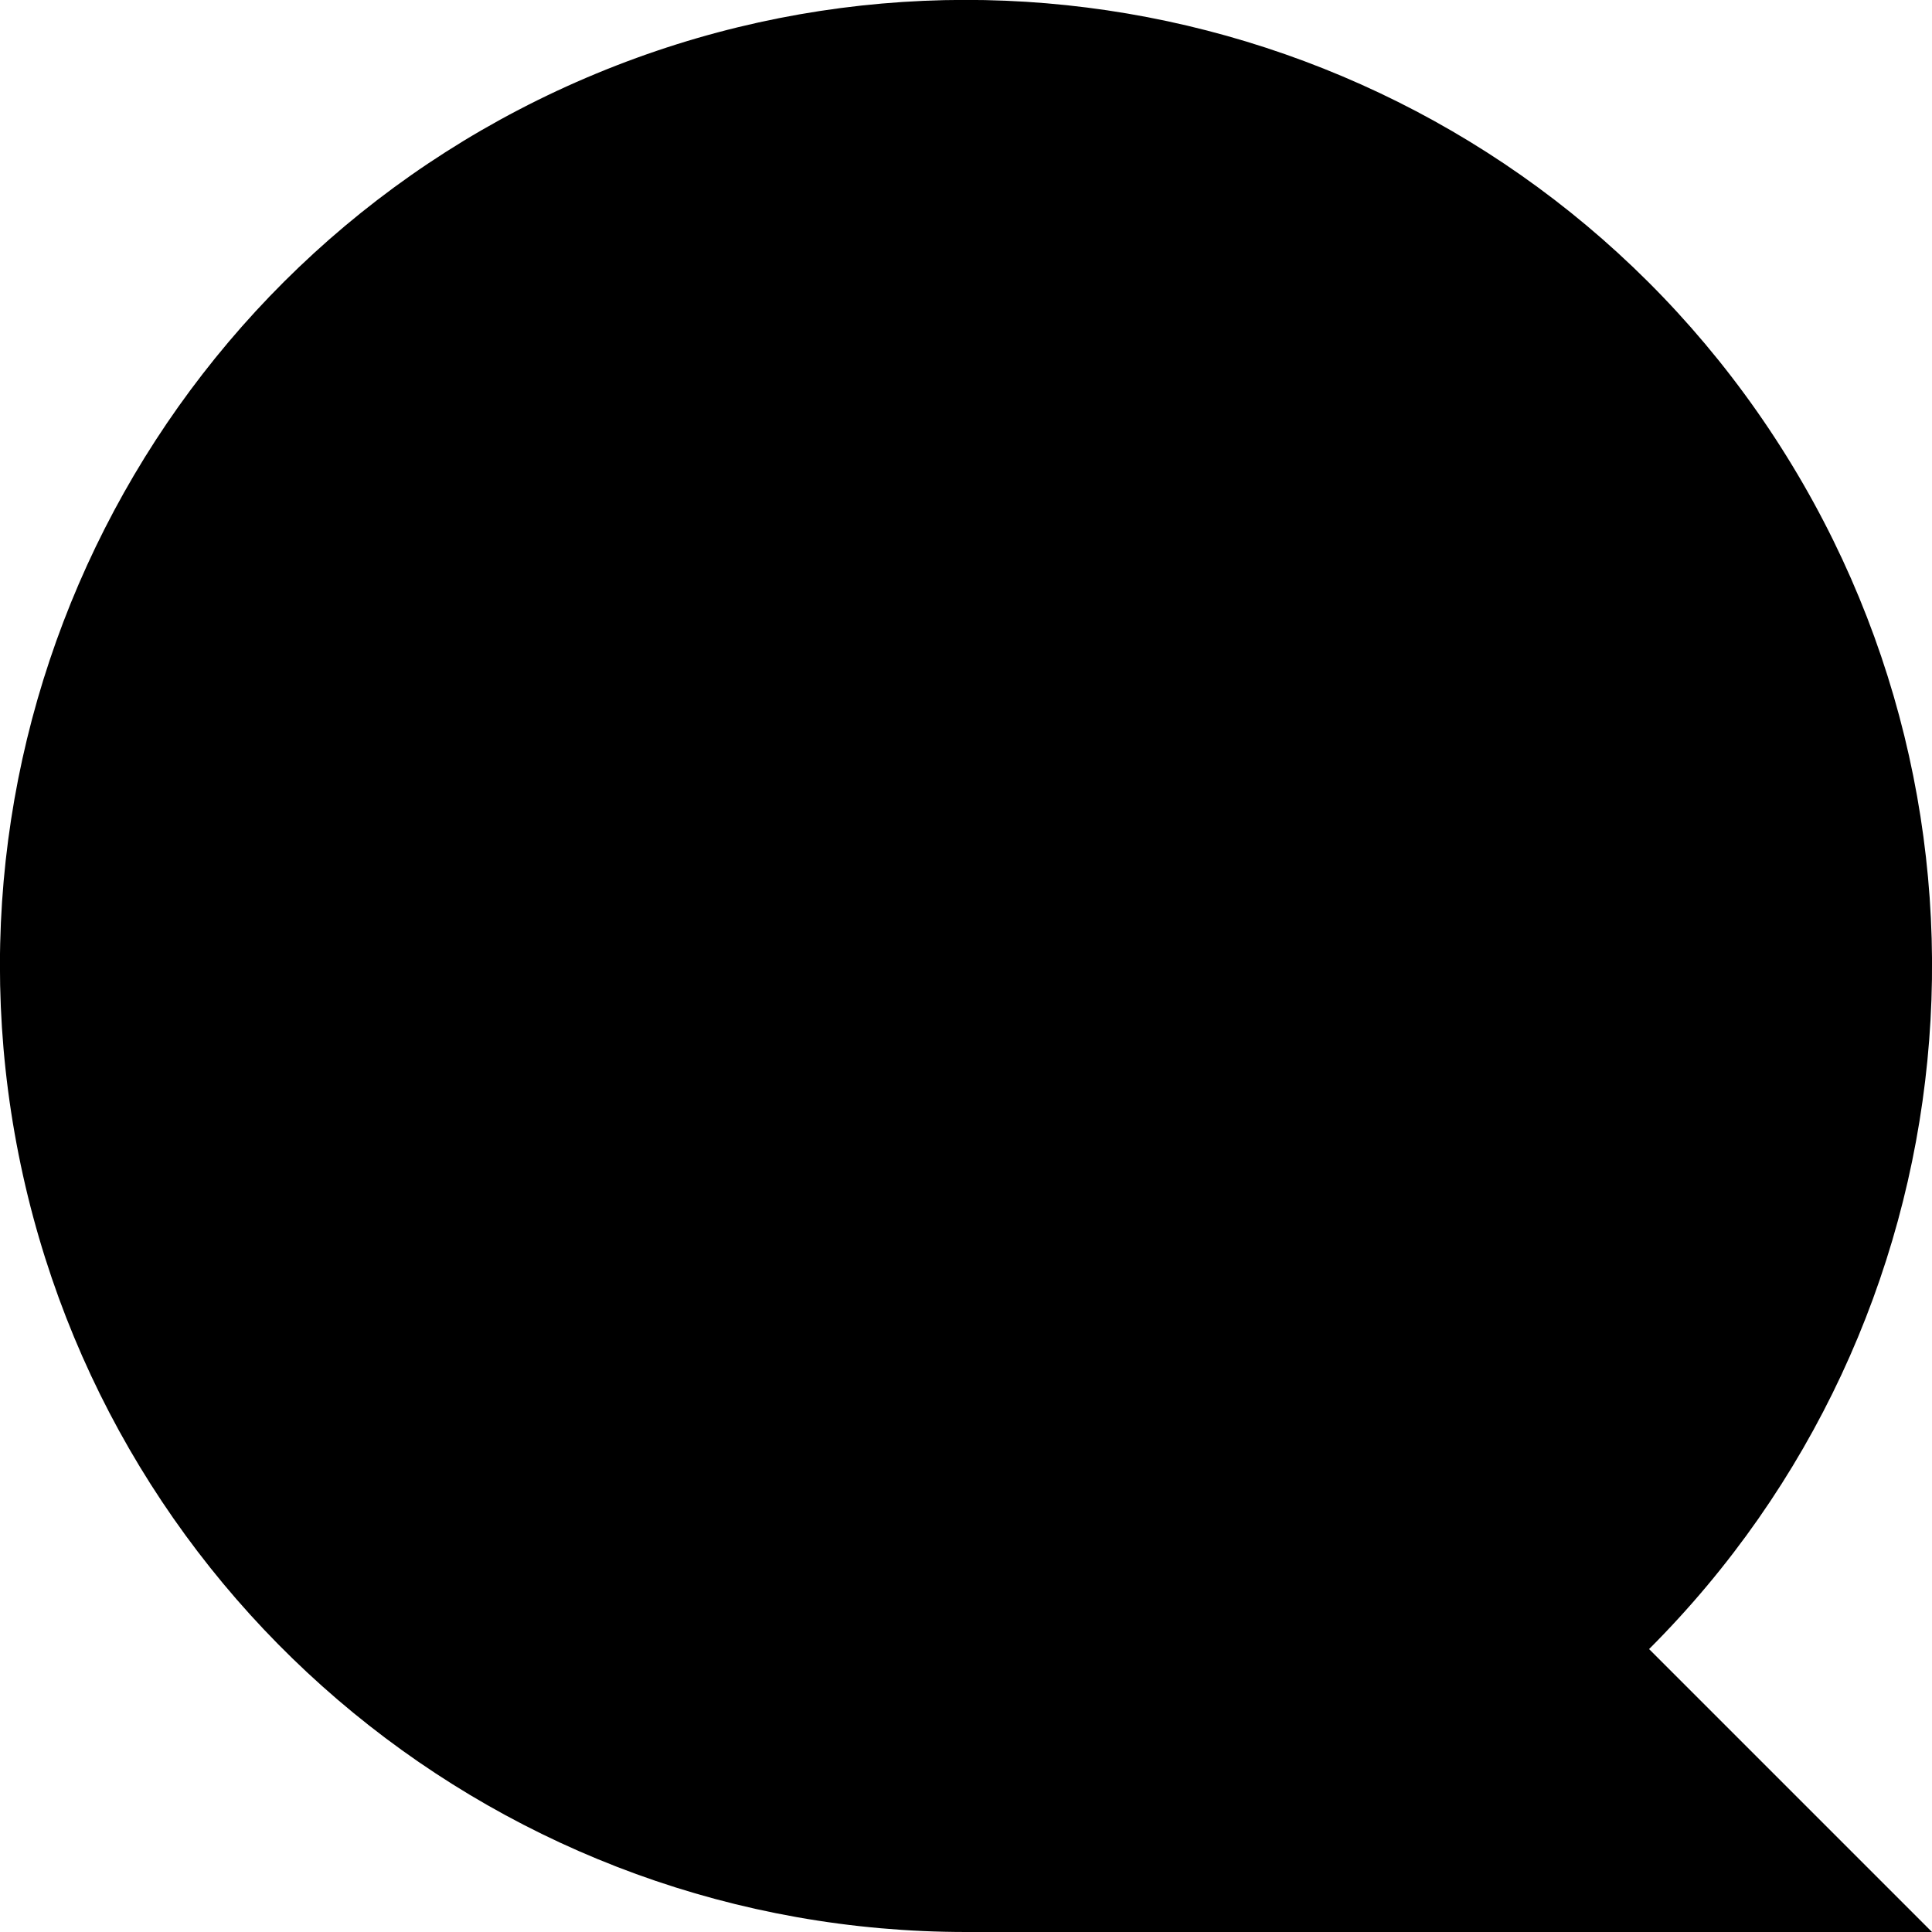
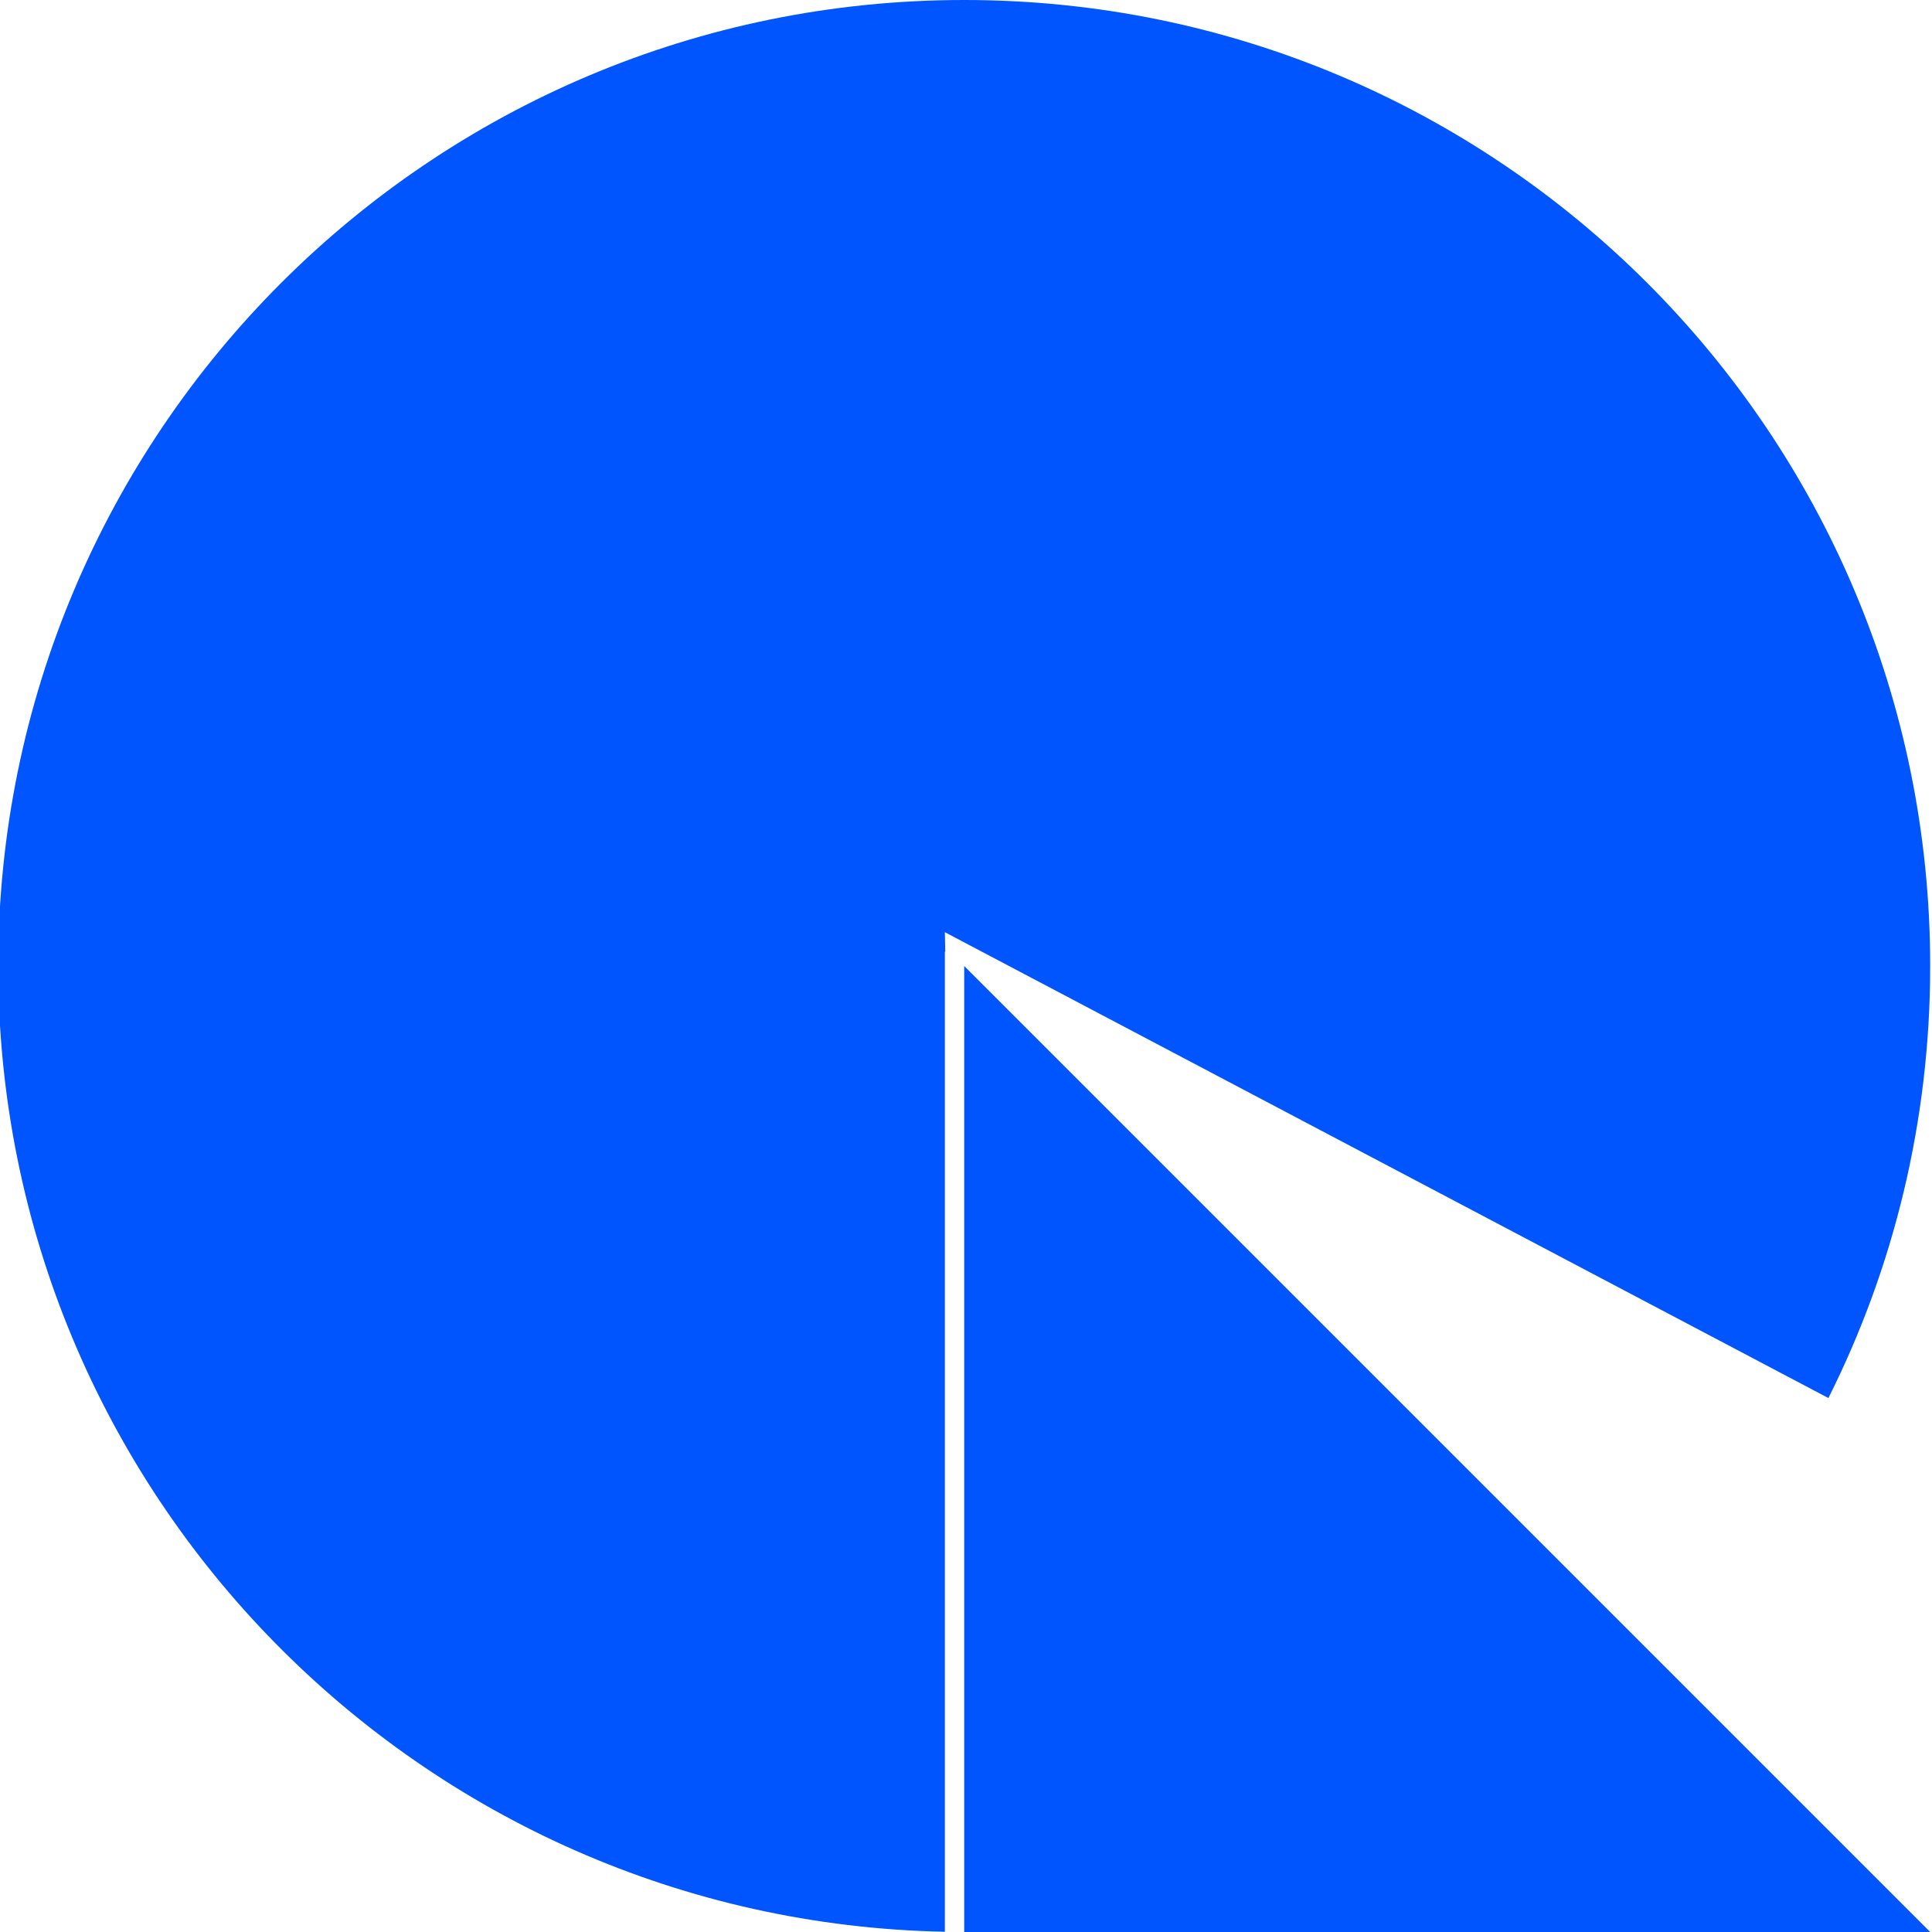
- <svg xmlns="http://www.w3.org/2000/svg" viewBox="0 0 16 16">
-   <path d="M13.657,13.657A8,8,0,1,0,8,16h8Z" />
+ <svg xmlns="http://www.w3.org/2000/svg" width="100%" height="100%" viewBox="0 0 16 16" version="1.1" xml:space="preserve" style="fill-rule:evenodd;clip-rule:evenodd;stroke-linejoin:round;stroke-miterlimit:2;">
+   <rect id="safari-pinned-tab" x="-0.015" y="0" width="16" height="16" style="fill:none;" />
+   <clipPath id="_clip1">
+     <rect x="-0.015" y="0" width="16" height="16" />
+   </clipPath>
+   <g clip-path="url(#_clip1)">
+     <path d="M7.985,8l0,8l8,0l-8,-8Zm-0.16,7.998c-4.344,-0.085 -7.84,-3.633 -7.84,-7.998c0,-4.418 3.582,-8 8,-8c4.418,0 8,3.582 8,8c0,1.286 -0.303,2.501 -0.843,3.578l-7.317,-3.858l0.003,0.162l-0.003,-0.002l0,8.118Z" style="fill:#05f;fill-rule:nonzero;" />
+   </g>
</svg>
